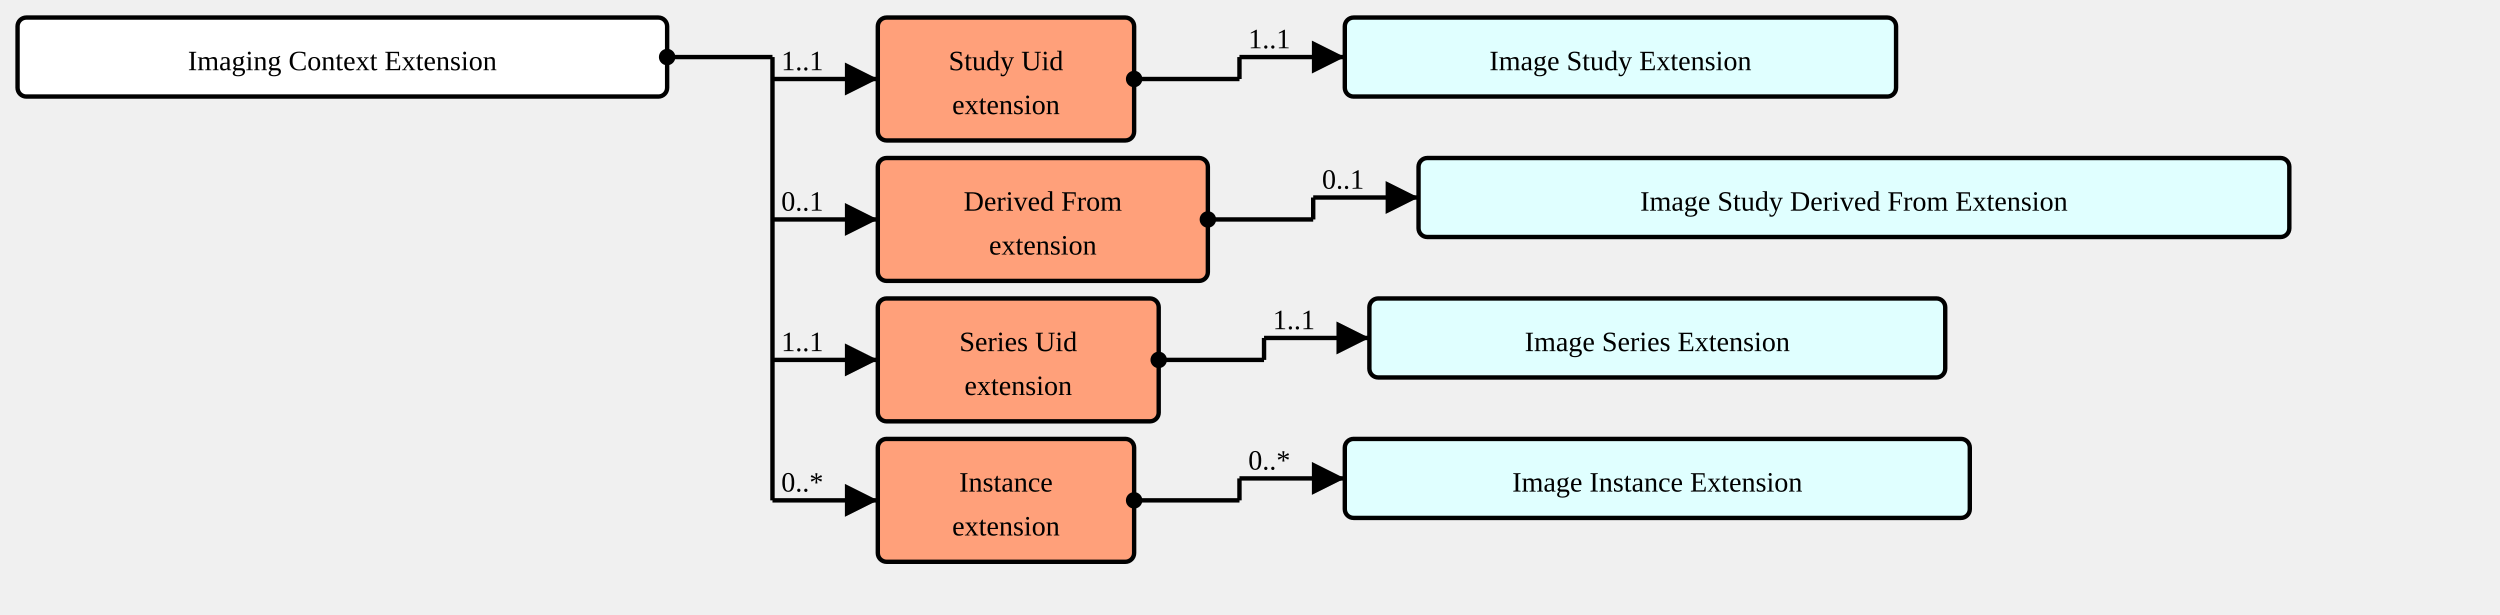
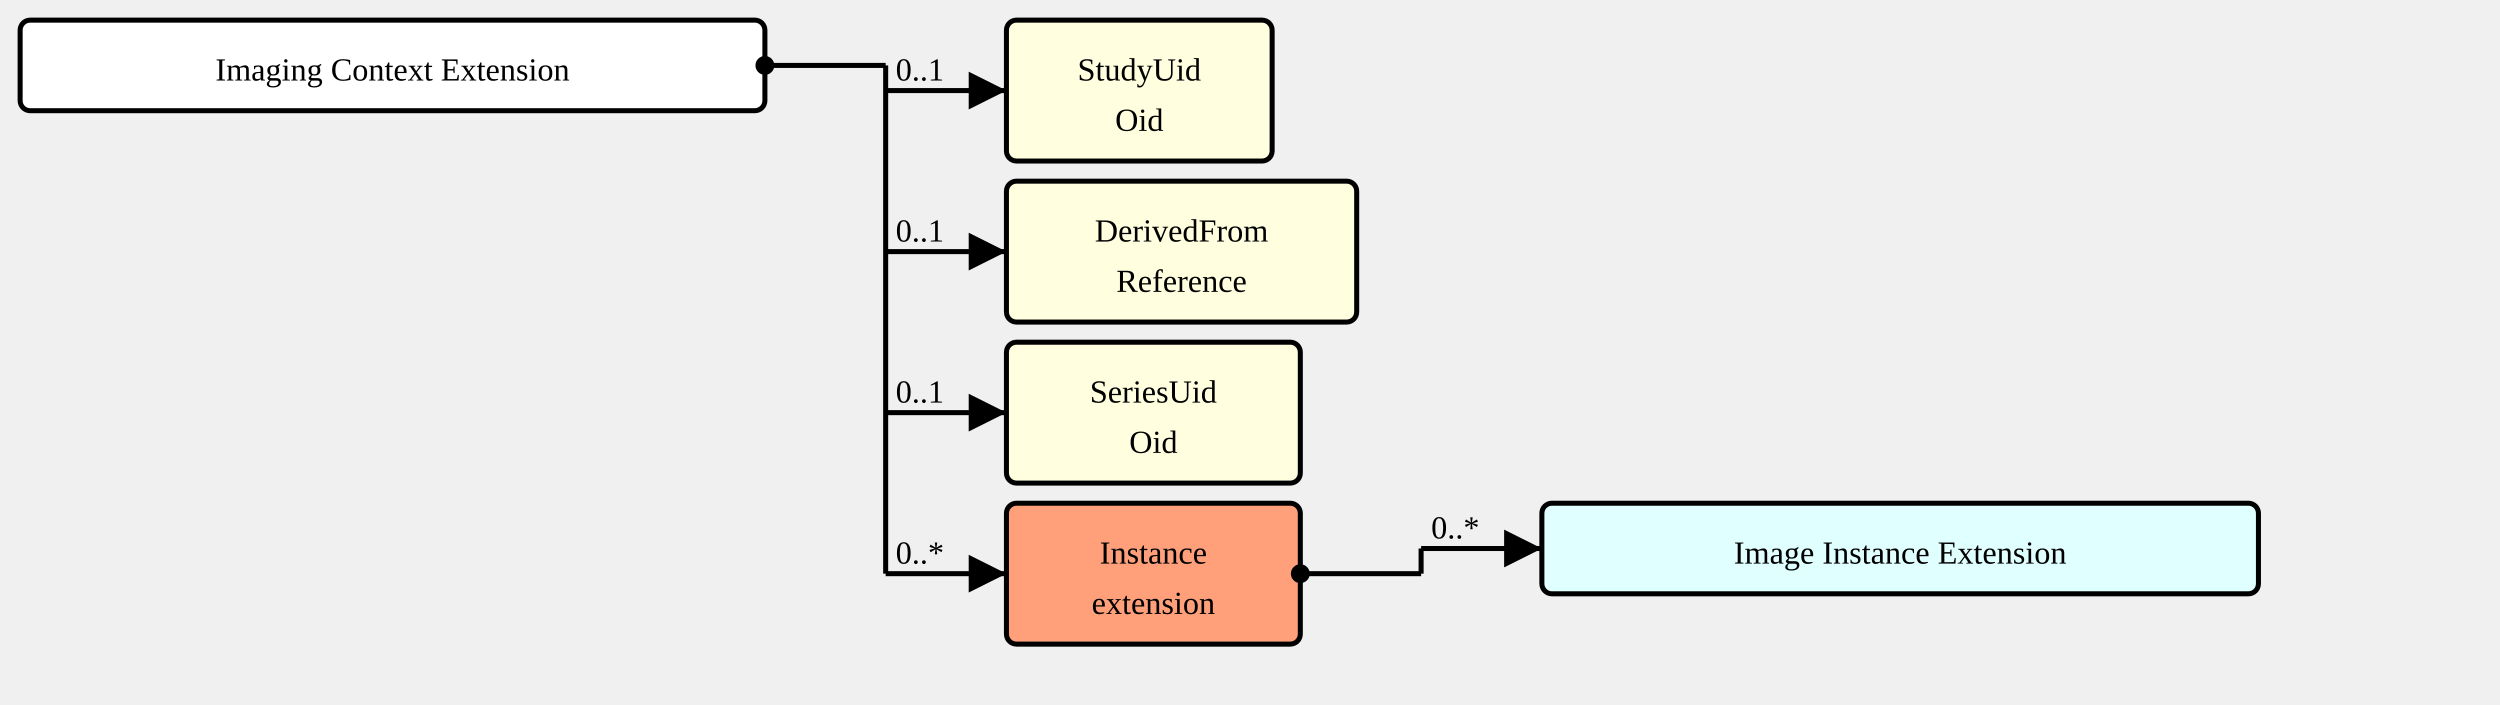
- <svg xmlns="http://www.w3.org/2000/svg" version="1.1" width="1068" height="262.5">
+ <svg xmlns="http://www.w3.org/2000/svg" version="1.1" width="931.5" height="262.5">
  <defs>
    <marker id="arrowStart" markerWidth="3.75" markerHeight="3.75" markerUnits="px" refX="1.875" refY="1.875">
      <circle fill="Black" stroke-width="0" cx="1.875" cy="1.875" r="1.875" />
    </marker>
    <marker id="arrowEnd" markerWidth="7.5" markerHeight="7.5" markerUnits="px" refX="7.5" refY="3.75">
      <polygon fill="Black" stroke-width="0" points="0 0 7.5 3.75 0 7.5" />
    </marker>
  </defs>
  <g>
    <g transform="translate(7.5 7.5)">
      <rect fill="White" stroke="Black" stroke-width="1.875" x="0" y="0" width="277.5" height="33.75" rx="3.75" ry="3.75" />
      <text x="138.75" y="22.5" text-anchor="middle">Imaging Context Extension</text>
    </g>
    <line stroke="Black" stroke-width="1.875" marker-end="url(#arrowEnd)" x1="330" y1="33.75" x2="375" y2="33.75" />
-     <text x="333.75" y="30" text-anchor="left">1..1</text>
+     <text x="333.75" y="30" text-anchor="left">0..1</text>
    <line stroke="Black" stroke-width="1.875" marker-end="url(#arrowEnd)" x1="330" y1="93.75" x2="375" y2="93.75" />
    <text x="333.75" y="90" text-anchor="left">0..1</text>
    <line stroke="Black" stroke-width="1.875" marker-end="url(#arrowEnd)" x1="330" y1="153.75" x2="375" y2="153.75" />
-     <text x="333.75" y="150" text-anchor="left">1..1</text>
+     <text x="333.75" y="150" text-anchor="left">0..1</text>
    <line stroke="Black" stroke-width="1.875" marker-end="url(#arrowEnd)" x1="330" y1="213.75" x2="375" y2="213.75" />
    <text x="333.75" y="210" text-anchor="left">0..*</text>
    <line stroke="Black" stroke-width="1.875" marker-start="url(#arrowStart)" x1="285" y1="24.375" x2="330" y2="24.375" />
    <text x="288.75" y="20.625" text-anchor="left" />
    <line stroke="Black" stroke-width="1.875" x1="330" y1="24.375" x2="330" y2="213.75" />
  </g>
  <g>
    <g transform="translate(375 7.5)">
      <a href="StructureDefinition-ImagingContextExtension-definitions.html#Extension.extension:studyUid" target="_top">
-         <rect fill="LightSalmon" stroke="Black" stroke-width="1.875" x="0" y="0" width="109.5" height="52.5" rx="3.75" ry="3.75" />
+         <rect fill="LightYellow" stroke="Black" stroke-width="1.875" x="0" y="0" width="99" height="52.5" rx="3.75" ry="3.75" />
      </a>
      <a href="StructureDefinition-ImagingContextExtension-definitions.html#Extension.extension:studyUid" target="_top">
-         <text x="54.75" y="22.5" text-anchor="middle">Study Uid</text>
+         <text x="49.5" y="22.5" text-anchor="middle">StudyUid</text>
      </a>
      <a href="StructureDefinition-ImagingContextExtension-definitions.html#Extension.extension:studyUid" target="_top">
-         <text x="54.75" y="41.25" text-anchor="middle">extension</text>
-       </a>
-     </g>
-     <line stroke="Black" stroke-width="1.875" marker-end="url(#arrowEnd)" x1="529.5" y1="24.375" x2="574.5" y2="24.375" />
-     <text x="533.25" y="20.625" text-anchor="left">1..1</text>
-     <line stroke="Black" stroke-width="1.875" marker-start="url(#arrowStart)" x1="484.5" y1="33.75" x2="529.5" y2="33.75" />
-     <text x="488.25" y="30" text-anchor="left" />
-     <line stroke="Black" stroke-width="1.875" x1="529.5" y1="24.375" x2="529.5" y2="33.75" />
-   </g>
-   <g>
-     <g transform="translate(574.5 7.5)">
-       <a href="./StructureDefinition-ImageStudyExtension.html" target="_top">
-         <rect fill="LightCyan" stroke="Black" stroke-width="1.875" x="0" y="0" width="235.5" height="33.75" rx="3.75" ry="3.75" />
-       </a>
-       <a href="./StructureDefinition-ImageStudyExtension.html" target="_top">
-         <text x="117.75" y="22.5" text-anchor="middle">Image Study Extension</text>
+         <text x="49.5" y="41.25" text-anchor="middle">Oid</text>
      </a>
    </g>
  </g>
  <g>
    <g transform="translate(375 67.5)">
      <a href="StructureDefinition-ImagingContextExtension-definitions.html#Extension.extension:derivedFrom" target="_top">
-         <rect fill="LightSalmon" stroke="Black" stroke-width="1.875" x="0" y="0" width="141" height="52.5" rx="3.75" ry="3.75" />
+         <rect fill="LightYellow" stroke="Black" stroke-width="1.875" x="0" y="0" width="130.5" height="52.5" rx="3.75" ry="3.75" />
      </a>
      <a href="StructureDefinition-ImagingContextExtension-definitions.html#Extension.extension:derivedFrom" target="_top">
-         <text x="70.5" y="22.5" text-anchor="middle">Derived From</text>
+         <text x="65.25" y="22.5" text-anchor="middle">DerivedFrom</text>
      </a>
      <a href="StructureDefinition-ImagingContextExtension-definitions.html#Extension.extension:derivedFrom" target="_top">
-         <text x="70.5" y="41.25" text-anchor="middle">extension</text>
-       </a>
-     </g>
-     <line stroke="Black" stroke-width="1.875" marker-end="url(#arrowEnd)" x1="561" y1="84.375" x2="606" y2="84.375" />
-     <text x="564.75" y="80.625" text-anchor="left">0..1</text>
-     <line stroke="Black" stroke-width="1.875" marker-start="url(#arrowStart)" x1="516" y1="93.75" x2="561" y2="93.75" />
-     <text x="519.75" y="90" text-anchor="left" />
-     <line stroke="Black" stroke-width="1.875" x1="561" y1="84.375" x2="561" y2="93.75" />
-   </g>
-   <g>
-     <g transform="translate(606 67.5)">
-       <a href="./StructureDefinition-ImageStudyDerivedFromExtension.html" target="_top">
-         <rect fill="LightCyan" stroke="Black" stroke-width="1.875" x="0" y="0" width="372" height="33.75" rx="3.75" ry="3.75" />
-       </a>
-       <a href="./StructureDefinition-ImageStudyDerivedFromExtension.html" target="_top">
-         <text x="186" y="22.5" text-anchor="middle">Image Study Derived From Extension</text>
+         <text x="65.25" y="41.25" text-anchor="middle">Reference</text>
      </a>
    </g>
  </g>
  <g>
    <g transform="translate(375 127.5)">
      <a href="StructureDefinition-ImagingContextExtension-definitions.html#Extension.extension:seriesUid" target="_top">
-         <rect fill="LightSalmon" stroke="Black" stroke-width="1.875" x="0" y="0" width="120" height="52.5" rx="3.75" ry="3.75" />
+         <rect fill="LightYellow" stroke="Black" stroke-width="1.875" x="0" y="0" width="109.5" height="52.5" rx="3.75" ry="3.75" />
      </a>
      <a href="StructureDefinition-ImagingContextExtension-definitions.html#Extension.extension:seriesUid" target="_top">
-         <text x="60" y="22.5" text-anchor="middle">Series Uid</text>
+         <text x="54.75" y="22.5" text-anchor="middle">SeriesUid</text>
      </a>
      <a href="StructureDefinition-ImagingContextExtension-definitions.html#Extension.extension:seriesUid" target="_top">
-         <text x="60" y="41.25" text-anchor="middle">extension</text>
-       </a>
-     </g>
-     <line stroke="Black" stroke-width="1.875" marker-end="url(#arrowEnd)" x1="540" y1="144.375" x2="585" y2="144.375" />
-     <text x="543.75" y="140.625" text-anchor="left">1..1</text>
-     <line stroke="Black" stroke-width="1.875" marker-start="url(#arrowStart)" x1="495" y1="153.75" x2="540" y2="153.75" />
-     <text x="498.75" y="150" text-anchor="left" />
-     <line stroke="Black" stroke-width="1.875" x1="540" y1="144.375" x2="540" y2="153.75" />
-   </g>
-   <g>
-     <g transform="translate(585 127.5)">
-       <a href="./StructureDefinition-ImageSeriesExtension.html" target="_top">
-         <rect fill="LightCyan" stroke="Black" stroke-width="1.875" x="0" y="0" width="246" height="33.75" rx="3.75" ry="3.75" />
-       </a>
-       <a href="./StructureDefinition-ImageSeriesExtension.html" target="_top">
-         <text x="123" y="22.5" text-anchor="middle">Image Series Extension</text>
+         <text x="54.75" y="41.25" text-anchor="middle">Oid</text>
      </a>
    </g>
  </g>
  <g>
    <g transform="translate(375 187.5)">
      <a href="StructureDefinition-ImagingContextExtension-definitions.html#Extension.extension:instance" target="_top">
        <rect fill="LightSalmon" stroke="Black" stroke-width="1.875" x="0" y="0" width="109.5" height="52.5" rx="3.75" ry="3.75" />
      </a>
      <a href="StructureDefinition-ImagingContextExtension-definitions.html#Extension.extension:instance" target="_top">
        <text x="54.75" y="22.5" text-anchor="middle">Instance</text>
      </a>
      <a href="StructureDefinition-ImagingContextExtension-definitions.html#Extension.extension:instance" target="_top">
        <text x="54.75" y="41.25" text-anchor="middle">extension</text>
      </a>
    </g>
    <line stroke="Black" stroke-width="1.875" marker-end="url(#arrowEnd)" x1="529.5" y1="204.375" x2="574.5" y2="204.375" />
    <text x="533.25" y="200.625" text-anchor="left">0..*</text>
    <line stroke="Black" stroke-width="1.875" marker-start="url(#arrowStart)" x1="484.5" y1="213.75" x2="529.5" y2="213.75" />
    <text x="488.25" y="210" text-anchor="left" />
    <line stroke="Black" stroke-width="1.875" x1="529.5" y1="204.375" x2="529.5" y2="213.75" />
  </g>
  <g>
    <g transform="translate(574.5 187.5)">
      <a href="./StructureDefinition-ImageInstanceExtension.html" target="_top">
        <rect fill="LightCyan" stroke="Black" stroke-width="1.875" x="0" y="0" width="267" height="33.75" rx="3.75" ry="3.75" />
      </a>
      <a href="./StructureDefinition-ImageInstanceExtension.html" target="_top">
        <text x="133.5" y="22.5" text-anchor="middle">Image Instance Extension</text>
      </a>
    </g>
  </g>
</svg>
